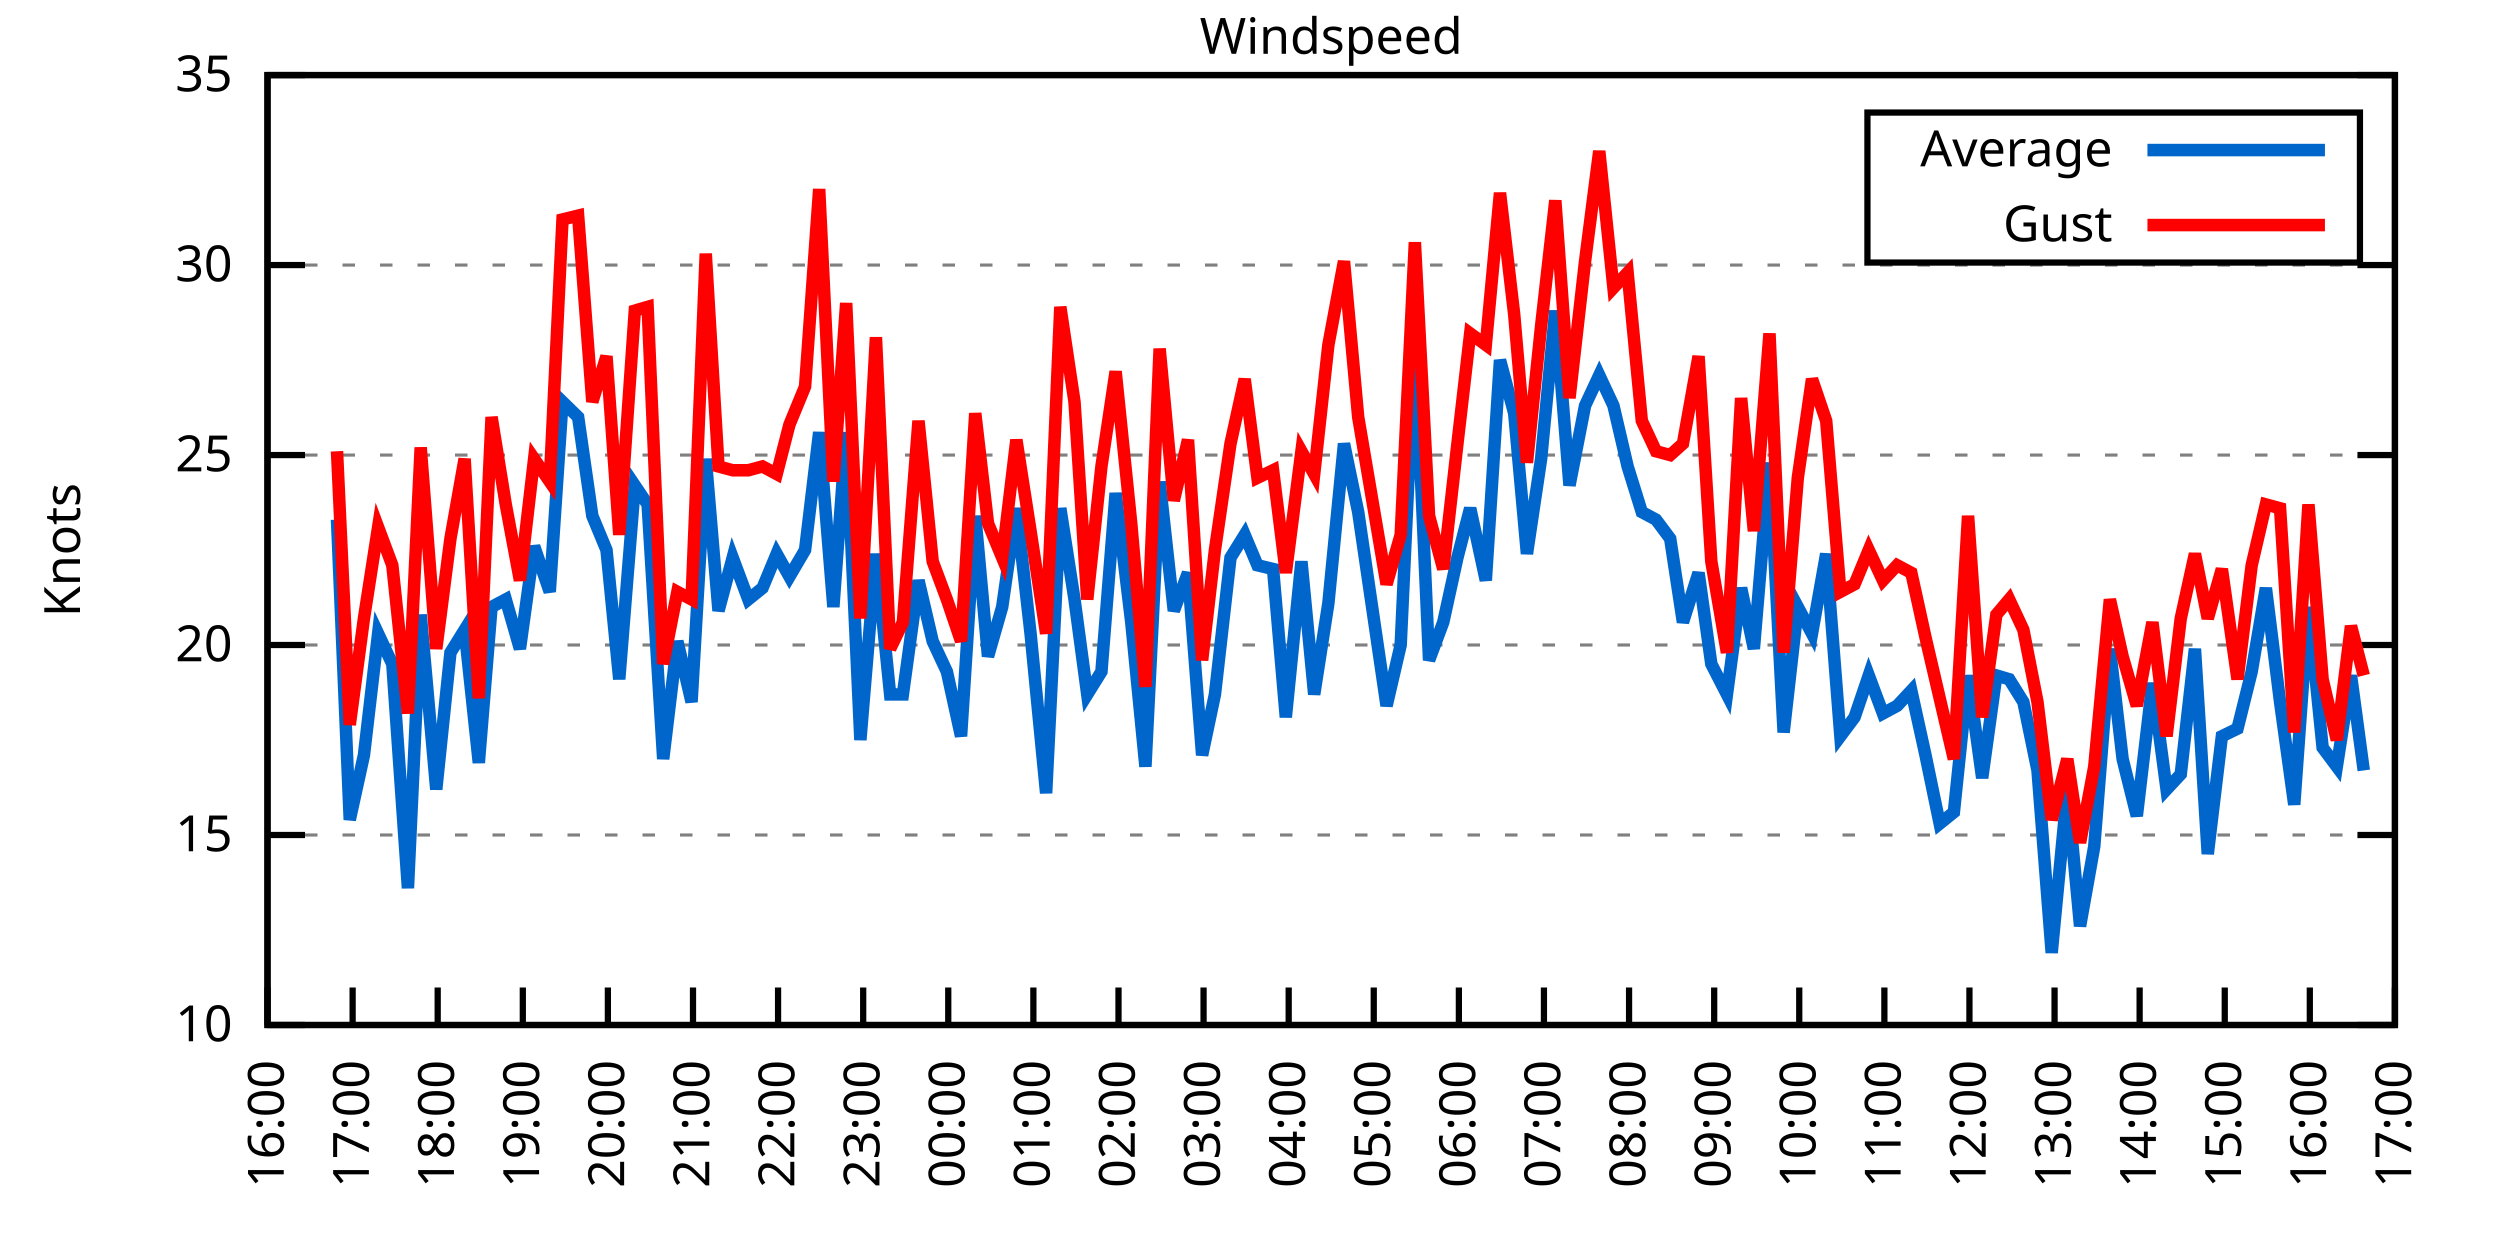
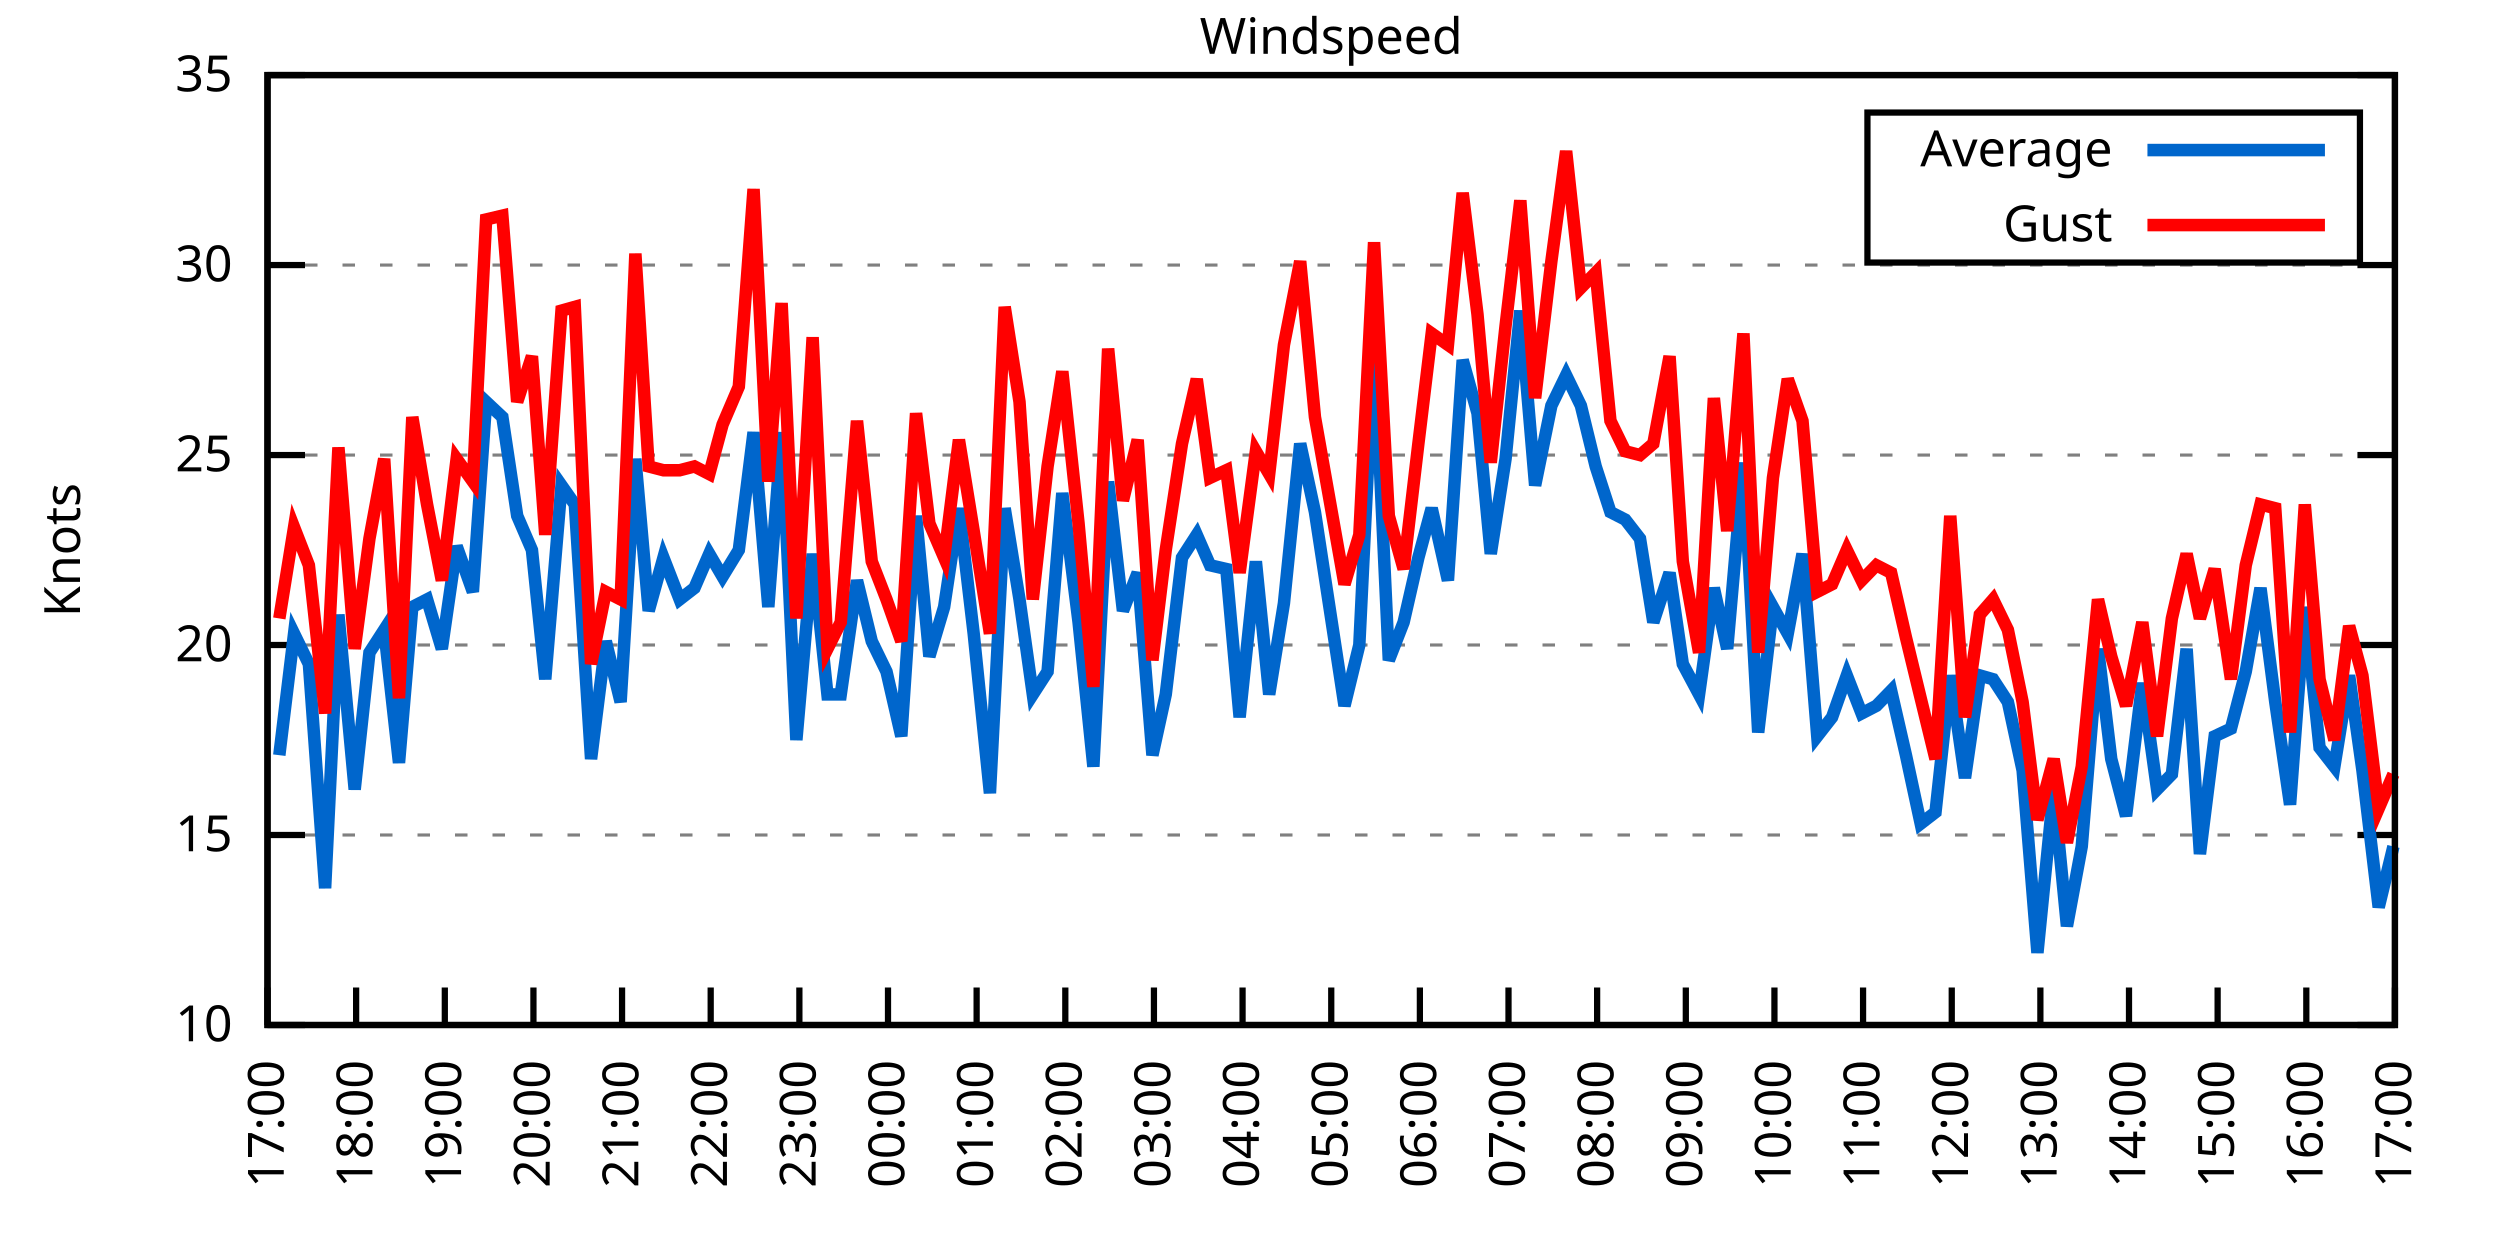
<svg xmlns="http://www.w3.org/2000/svg" xmlns:xlink="http://www.w3.org/1999/xlink" width="400" height="200" viewBox="0 0 400 200">
  <g id="gnuplot_canvas">
    <rect x="0" y="0" width="400" height="200" fill="none" />
    <defs>
      <circle id="gpDot" r="0.5" stroke-width="0.5" stroke="currentColor" />
      <path id="gpPt0" stroke-width="0.333" stroke="currentColor" d="M-1,0 h2 M0,-1 v2" />
      <path id="gpPt1" stroke-width="0.333" stroke="currentColor" d="M-1,-1 L1,1 M1,-1 L-1,1" />
      <path id="gpPt2" stroke-width="0.333" stroke="currentColor" d="M-1,0 L1,0 M0,-1 L0,1 M-1,-1 L1,1 M-1,1 L1,-1" />
      <rect id="gpPt3" stroke-width="0.333" stroke="currentColor" x="-1" y="-1" width="2" height="2" />
      <rect id="gpPt4" stroke-width="0.333" stroke="currentColor" fill="currentColor" x="-1" y="-1" width="2" height="2" />
      <circle id="gpPt5" stroke-width="0.333" stroke="currentColor" cx="0" cy="0" r="1" />
      <use xlink:href="#gpPt5" id="gpPt6" fill="currentColor" stroke="none" />
      <path id="gpPt7" stroke-width="0.333" stroke="currentColor" d="M0,-1.33 L-1.33,0.67 L1.33,0.67 z" />
      <use xlink:href="#gpPt7" id="gpPt8" fill="currentColor" stroke="none" />
      <use xlink:href="#gpPt7" id="gpPt9" stroke="currentColor" transform="rotate(180)" />
      <use xlink:href="#gpPt9" id="gpPt10" fill="currentColor" stroke="none" />
      <use xlink:href="#gpPt3" id="gpPt11" stroke="currentColor" transform="rotate(45)" />
      <use xlink:href="#gpPt11" id="gpPt12" fill="currentColor" stroke="none" />
      <path id="gpPt13" stroke-width="0.333" stroke="currentColor" d="M0,1.330 L1.265,0.411 L0.782,-1.067 L-0.782,-1.076 L-1.265,0.411 z" />
      <use xlink:href="#gpPt13" id="gpPt14" fill="currentColor" stroke="none" />
      <filter id="textbox" filterUnits="objectBoundingBox" x="0" y="0" height="1" width="1">
        <feFlood flood-color="white" flood-opacity="1" result="bgnd" />
        <feComposite in="SourceGraphic" in2="bgnd" operator="atop" />
      </filter>
      <filter id="greybox" filterUnits="objectBoundingBox" x="0" y="0" height="1" width="1">
        <feFlood flood-color="lightgrey" flood-opacity="1" result="grey" />
        <feComposite in="SourceGraphic" in2="grey" operator="atop" />
      </filter>
    </defs>
    <g fill="none" color="white" stroke="currentColor" stroke-width="1.00" stroke-linecap="butt" stroke-linejoin="miter">
</g>
    <g fill="none" color="black" stroke="currentColor" stroke-width="1.00" stroke-linecap="butt" stroke-linejoin="miter">
      <g stroke="none" shape-rendering="crispEdges">
        <polygon fill="rgb(255, 255, 255)" points="42.80,164.00 383.18,164.00 383.18,12.02 42.80,12.02 " />
      </g>
    </g>
    <g fill="none" color="black" stroke="currentColor" stroke-width="1.00" stroke-linecap="butt" stroke-linejoin="miter">
</g>
    <g fill="none" color="black" stroke="black" stroke-width="0.50" stroke-linecap="butt" stroke-linejoin="miter">
</g>
    <g fill="none" color="gray" stroke="currentColor" stroke-width="0.50" stroke-linecap="butt" stroke-linejoin="miter">
      <path stroke="gray" stroke-dasharray="2,4" class="gridline" d="M42.80,164.00 L383.19,164.00  " />
    </g>
    <g fill="none" color="gray" stroke="gray" stroke-width="1.00" stroke-linecap="butt" stroke-linejoin="miter">
</g>
    <g fill="none" color="black" stroke="currentColor" stroke-width="1.00" stroke-linecap="butt" stroke-linejoin="miter">
      <path stroke="black" d="M42.80,164.00 L48.80,164.00 M383.19,164.00 L377.19,164.00  " />
      <g transform="translate(37.20,166.60)" stroke="none" fill="black" font-family="Sans" font-size="8.00" text-anchor="end">
        <text>
          <tspan font-family="Sans"> 10</tspan>
        </text>
      </g>
    </g>
    <g fill="none" color="black" stroke="currentColor" stroke-width="1.00" stroke-linecap="butt" stroke-linejoin="miter">
</g>
    <g fill="none" color="black" stroke="black" stroke-width="0.50" stroke-linecap="butt" stroke-linejoin="miter">
</g>
    <g fill="none" color="gray" stroke="currentColor" stroke-width="0.50" stroke-linecap="butt" stroke-linejoin="miter">
      <path stroke="gray" stroke-dasharray="2,4" class="gridline" d="M42.80,133.60 L383.19,133.60  " />
    </g>
    <g fill="none" color="gray" stroke="gray" stroke-width="1.00" stroke-linecap="butt" stroke-linejoin="miter">
</g>
    <g fill="none" color="black" stroke="currentColor" stroke-width="1.00" stroke-linecap="butt" stroke-linejoin="miter">
      <path stroke="black" d="M42.80,133.60 L48.80,133.60 M383.19,133.60 L377.19,133.60  " />
      <g transform="translate(37.20,136.20)" stroke="none" fill="black" font-family="Sans" font-size="8.00" text-anchor="end">
        <text>
          <tspan font-family="Sans"> 15</tspan>
        </text>
      </g>
    </g>
    <g fill="none" color="black" stroke="currentColor" stroke-width="1.00" stroke-linecap="butt" stroke-linejoin="miter">
</g>
    <g fill="none" color="black" stroke="black" stroke-width="0.50" stroke-linecap="butt" stroke-linejoin="miter">
</g>
    <g fill="none" color="gray" stroke="currentColor" stroke-width="0.50" stroke-linecap="butt" stroke-linejoin="miter">
      <path stroke="gray" stroke-dasharray="2,4" class="gridline" d="M42.80,103.20 L383.19,103.20  " />
    </g>
    <g fill="none" color="gray" stroke="gray" stroke-width="1.00" stroke-linecap="butt" stroke-linejoin="miter">
</g>
    <g fill="none" color="black" stroke="currentColor" stroke-width="1.00" stroke-linecap="butt" stroke-linejoin="miter">
      <path stroke="black" d="M42.80,103.20 L48.80,103.20 M383.19,103.20 L377.19,103.20  " />
      <g transform="translate(37.20,105.80)" stroke="none" fill="black" font-family="Sans" font-size="8.00" text-anchor="end">
        <text>
          <tspan font-family="Sans"> 20</tspan>
        </text>
      </g>
    </g>
    <g fill="none" color="black" stroke="currentColor" stroke-width="1.00" stroke-linecap="butt" stroke-linejoin="miter">
</g>
    <g fill="none" color="black" stroke="black" stroke-width="0.50" stroke-linecap="butt" stroke-linejoin="miter">
</g>
    <g fill="none" color="gray" stroke="currentColor" stroke-width="0.50" stroke-linecap="butt" stroke-linejoin="miter">
      <path stroke="gray" stroke-dasharray="2,4" class="gridline" d="M42.80,72.81 L383.19,72.81  " />
    </g>
    <g fill="none" color="gray" stroke="gray" stroke-width="1.00" stroke-linecap="butt" stroke-linejoin="miter">
</g>
    <g fill="none" color="black" stroke="currentColor" stroke-width="1.00" stroke-linecap="butt" stroke-linejoin="miter">
      <path stroke="black" d="M42.80,72.81 L48.80,72.81 M383.19,72.81 L377.19,72.81  " />
      <g transform="translate(37.20,75.41)" stroke="none" fill="black" font-family="Sans" font-size="8.00" text-anchor="end">
        <text>
          <tspan font-family="Sans"> 25</tspan>
        </text>
      </g>
    </g>
    <g fill="none" color="black" stroke="currentColor" stroke-width="1.00" stroke-linecap="butt" stroke-linejoin="miter">
</g>
    <g fill="none" color="black" stroke="black" stroke-width="0.50" stroke-linecap="butt" stroke-linejoin="miter">
</g>
    <g fill="none" color="gray" stroke="currentColor" stroke-width="0.50" stroke-linecap="butt" stroke-linejoin="miter">
      <path stroke="gray" stroke-dasharray="2,4" class="gridline" d="M42.80,42.41 L383.19,42.41  " />
    </g>
    <g fill="none" color="gray" stroke="gray" stroke-width="1.00" stroke-linecap="butt" stroke-linejoin="miter">
</g>
    <g fill="none" color="black" stroke="currentColor" stroke-width="1.00" stroke-linecap="butt" stroke-linejoin="miter">
      <path stroke="black" d="M42.80,42.41 L48.80,42.41 M383.19,42.41 L377.19,42.41  " />
      <g transform="translate(37.20,45.01)" stroke="none" fill="black" font-family="Sans" font-size="8.00" text-anchor="end">
        <text>
          <tspan font-family="Sans"> 30</tspan>
        </text>
      </g>
    </g>
    <g fill="none" color="black" stroke="currentColor" stroke-width="1.00" stroke-linecap="butt" stroke-linejoin="miter">
</g>
    <g fill="none" color="black" stroke="black" stroke-width="0.50" stroke-linecap="butt" stroke-linejoin="miter">
</g>
    <g fill="none" color="gray" stroke="currentColor" stroke-width="0.50" stroke-linecap="butt" stroke-linejoin="miter">
      <path stroke="gray" stroke-dasharray="2,4" class="gridline" d="M42.80,12.01 L383.19,12.01  " />
    </g>
    <g fill="none" color="gray" stroke="gray" stroke-width="1.00" stroke-linecap="butt" stroke-linejoin="miter">
</g>
    <g fill="none" color="black" stroke="currentColor" stroke-width="1.00" stroke-linecap="butt" stroke-linejoin="miter">
      <path stroke="black" d="M42.80,12.01 L48.80,12.01 M383.19,12.01 L377.19,12.01  " />
      <g transform="translate(37.20,14.61)" stroke="none" fill="black" font-family="Sans" font-size="8.00" text-anchor="end">
        <text>
          <tspan font-family="Sans"> 35</tspan>
        </text>
      </g>
    </g>
    <g fill="none" color="black" stroke="currentColor" stroke-width="1.00" stroke-linecap="butt" stroke-linejoin="miter">
      <path stroke="black" d="M42.80,164.00 L42.80,158.00  " />
      <g transform="translate(45.40,169.60) rotate(270.00)" stroke="none" fill="black" font-family="Sans" font-size="8.00" text-anchor="end">
        <text>
-           <tspan font-family="Sans">16:00</tspan>
-         </text>
-       </g>
-     </g>
-     <g fill="none" color="black" stroke="currentColor" stroke-width="1.00" stroke-linecap="butt" stroke-linejoin="miter">
-       <path stroke="black" d="M56.42,164.00 L56.42,158.00  " />
-       <g transform="translate(59.02,169.60) rotate(270.00)" stroke="none" fill="black" font-family="Sans" font-size="8.00" text-anchor="end">
-         <text>
          <tspan font-family="Sans">17:00</tspan>
        </text>
      </g>
    </g>
    <g fill="none" color="black" stroke="currentColor" stroke-width="1.00" stroke-linecap="butt" stroke-linejoin="miter">
-       <path stroke="black" d="M70.03,164.00 L70.03,158.00  " />
-       <g transform="translate(72.63,169.60) rotate(270.00)" stroke="none" fill="black" font-family="Sans" font-size="8.00" text-anchor="end">
+       <path stroke="black" d="M56.98,164.00 L56.98,158.00  " />
+       <g transform="translate(59.58,169.60) rotate(270.00)" stroke="none" fill="black" font-family="Sans" font-size="8.00" text-anchor="end">
        <text>
          <tspan font-family="Sans">18:00</tspan>
        </text>
      </g>
    </g>
    <g fill="none" color="black" stroke="currentColor" stroke-width="1.00" stroke-linecap="butt" stroke-linejoin="miter">
-       <path stroke="black" d="M83.65,164.00 L83.65,158.00  " />
-       <g transform="translate(86.25,169.60) rotate(270.00)" stroke="none" fill="black" font-family="Sans" font-size="8.00" text-anchor="end">
+       <path stroke="black" d="M71.17,164.00 L71.17,158.00  " />
+       <g transform="translate(73.77,169.60) rotate(270.00)" stroke="none" fill="black" font-family="Sans" font-size="8.00" text-anchor="end">
        <text>
          <tspan font-family="Sans">19:00</tspan>
        </text>
      </g>
    </g>
    <g fill="none" color="black" stroke="currentColor" stroke-width="1.00" stroke-linecap="butt" stroke-linejoin="miter">
-       <path stroke="black" d="M97.26,164.00 L97.26,158.00  " />
-       <g transform="translate(99.86,169.60) rotate(270.00)" stroke="none" fill="black" font-family="Sans" font-size="8.00" text-anchor="end">
+       <path stroke="black" d="M85.35,164.00 L85.35,158.00  " />
+       <g transform="translate(87.95,169.60) rotate(270.00)" stroke="none" fill="black" font-family="Sans" font-size="8.00" text-anchor="end">
        <text>
          <tspan font-family="Sans">20:00</tspan>
        </text>
      </g>
    </g>
    <g fill="none" color="black" stroke="currentColor" stroke-width="1.00" stroke-linecap="butt" stroke-linejoin="miter">
-       <path stroke="black" d="M110.88,164.00 L110.88,158.00  " />
-       <g transform="translate(113.48,169.60) rotate(270.00)" stroke="none" fill="black" font-family="Sans" font-size="8.00" text-anchor="end">
+       <path stroke="black" d="M99.53,164.00 L99.53,158.00  " />
+       <g transform="translate(102.13,169.60) rotate(270.00)" stroke="none" fill="black" font-family="Sans" font-size="8.00" text-anchor="end">
        <text>
          <tspan font-family="Sans">21:00</tspan>
        </text>
      </g>
    </g>
    <g fill="none" color="black" stroke="currentColor" stroke-width="1.00" stroke-linecap="butt" stroke-linejoin="miter">
-       <path stroke="black" d="M124.49,164.00 L124.49,158.00  " />
-       <g transform="translate(127.09,169.60) rotate(270.00)" stroke="none" fill="black" font-family="Sans" font-size="8.00" text-anchor="end">
+       <path stroke="black" d="M113.71,164.00 L113.71,158.00  " />
+       <g transform="translate(116.31,169.60) rotate(270.00)" stroke="none" fill="black" font-family="Sans" font-size="8.00" text-anchor="end">
        <text>
          <tspan font-family="Sans">22:00</tspan>
        </text>
      </g>
    </g>
    <g fill="none" color="black" stroke="currentColor" stroke-width="1.00" stroke-linecap="butt" stroke-linejoin="miter">
-       <path stroke="black" d="M138.11,164.00 L138.11,158.00  " />
-       <g transform="translate(140.71,169.60) rotate(270.00)" stroke="none" fill="black" font-family="Sans" font-size="8.00" text-anchor="end">
+       <path stroke="black" d="M127.90,164.00 L127.90,158.00  " />
+       <g transform="translate(130.50,169.60) rotate(270.00)" stroke="none" fill="black" font-family="Sans" font-size="8.00" text-anchor="end">
        <text>
          <tspan font-family="Sans">23:00</tspan>
        </text>
      </g>
    </g>
    <g fill="none" color="black" stroke="currentColor" stroke-width="1.00" stroke-linecap="butt" stroke-linejoin="miter">
-       <path stroke="black" d="M151.72,164.00 L151.72,158.00  " />
-       <g transform="translate(154.32,169.60) rotate(270.00)" stroke="none" fill="black" font-family="Sans" font-size="8.00" text-anchor="end">
+       <path stroke="black" d="M142.08,164.00 L142.08,158.00  " />
+       <g transform="translate(144.68,169.60) rotate(270.00)" stroke="none" fill="black" font-family="Sans" font-size="8.00" text-anchor="end">
        <text>
          <tspan font-family="Sans">00:00</tspan>
        </text>
      </g>
    </g>
    <g fill="none" color="black" stroke="currentColor" stroke-width="1.00" stroke-linecap="butt" stroke-linejoin="miter">
-       <path stroke="black" d="M165.34,164.00 L165.34,158.00  " />
-       <g transform="translate(167.94,169.60) rotate(270.00)" stroke="none" fill="black" font-family="Sans" font-size="8.00" text-anchor="end">
+       <path stroke="black" d="M156.26,164.00 L156.26,158.00  " />
+       <g transform="translate(158.86,169.60) rotate(270.00)" stroke="none" fill="black" font-family="Sans" font-size="8.00" text-anchor="end">
        <text>
          <tspan font-family="Sans">01:00</tspan>
        </text>
      </g>
    </g>
    <g fill="none" color="black" stroke="currentColor" stroke-width="1.00" stroke-linecap="butt" stroke-linejoin="miter">
-       <path stroke="black" d="M178.96,164.00 L178.96,158.00  " />
-       <g transform="translate(181.56,169.60) rotate(270.00)" stroke="none" fill="black" font-family="Sans" font-size="8.00" text-anchor="end">
+       <path stroke="black" d="M170.45,164.00 L170.45,158.00  " />
+       <g transform="translate(173.05,169.60) rotate(270.00)" stroke="none" fill="black" font-family="Sans" font-size="8.00" text-anchor="end">
        <text>
          <tspan font-family="Sans">02:00</tspan>
        </text>
      </g>
    </g>
    <g fill="none" color="black" stroke="currentColor" stroke-width="1.00" stroke-linecap="butt" stroke-linejoin="miter">
-       <path stroke="black" d="M192.57,164.00 L192.57,158.00  " />
-       <g transform="translate(195.17,169.60) rotate(270.00)" stroke="none" fill="black" font-family="Sans" font-size="8.00" text-anchor="end">
+       <path stroke="black" d="M184.63,164.00 L184.63,158.00  " />
+       <g transform="translate(187.23,169.60) rotate(270.00)" stroke="none" fill="black" font-family="Sans" font-size="8.00" text-anchor="end">
        <text>
          <tspan font-family="Sans">03:00</tspan>
        </text>
      </g>
    </g>
    <g fill="none" color="black" stroke="currentColor" stroke-width="1.00" stroke-linecap="butt" stroke-linejoin="miter">
-       <path stroke="black" d="M206.19,164.00 L206.19,158.00  " />
-       <g transform="translate(208.79,169.60) rotate(270.00)" stroke="none" fill="black" font-family="Sans" font-size="8.00" text-anchor="end">
+       <path stroke="black" d="M198.81,164.00 L198.81,158.00  " />
+       <g transform="translate(201.41,169.60) rotate(270.00)" stroke="none" fill="black" font-family="Sans" font-size="8.00" text-anchor="end">
        <text>
          <tspan font-family="Sans">04:00</tspan>
        </text>
      </g>
    </g>
    <g fill="none" color="black" stroke="currentColor" stroke-width="1.00" stroke-linecap="butt" stroke-linejoin="miter">
-       <path stroke="black" d="M219.80,164.00 L219.80,158.00  " />
-       <g transform="translate(222.40,169.60) rotate(270.00)" stroke="none" fill="black" font-family="Sans" font-size="8.00" text-anchor="end">
+       <path stroke="black" d="M213.00,164.00 L213.00,158.00  " />
+       <g transform="translate(215.60,169.60) rotate(270.00)" stroke="none" fill="black" font-family="Sans" font-size="8.00" text-anchor="end">
        <text>
          <tspan font-family="Sans">05:00</tspan>
        </text>
      </g>
    </g>
    <g fill="none" color="black" stroke="currentColor" stroke-width="1.00" stroke-linecap="butt" stroke-linejoin="miter">
-       <path stroke="black" d="M233.42,164.00 L233.42,158.00  " />
-       <g transform="translate(236.02,169.60) rotate(270.00)" stroke="none" fill="black" font-family="Sans" font-size="8.00" text-anchor="end">
+       <path stroke="black" d="M227.18,164.00 L227.18,158.00  " />
+       <g transform="translate(229.78,169.60) rotate(270.00)" stroke="none" fill="black" font-family="Sans" font-size="8.00" text-anchor="end">
        <text>
          <tspan font-family="Sans">06:00</tspan>
        </text>
      </g>
    </g>
    <g fill="none" color="black" stroke="currentColor" stroke-width="1.00" stroke-linecap="butt" stroke-linejoin="miter">
-       <path stroke="black" d="M247.03,164.00 L247.03,158.00  " />
-       <g transform="translate(249.63,169.60) rotate(270.00)" stroke="none" fill="black" font-family="Sans" font-size="8.00" text-anchor="end">
+       <path stroke="black" d="M241.36,164.00 L241.36,158.00  " />
+       <g transform="translate(243.96,169.60) rotate(270.00)" stroke="none" fill="black" font-family="Sans" font-size="8.00" text-anchor="end">
        <text>
          <tspan font-family="Sans">07:00</tspan>
        </text>
      </g>
    </g>
    <g fill="none" color="black" stroke="currentColor" stroke-width="1.00" stroke-linecap="butt" stroke-linejoin="miter">
-       <path stroke="black" d="M260.65,164.00 L260.65,158.00  " />
-       <g transform="translate(263.25,169.60) rotate(270.00)" stroke="none" fill="black" font-family="Sans" font-size="8.00" text-anchor="end">
+       <path stroke="black" d="M255.54,164.00 L255.54,158.00  " />
+       <g transform="translate(258.14,169.60) rotate(270.00)" stroke="none" fill="black" font-family="Sans" font-size="8.00" text-anchor="end">
        <text>
          <tspan font-family="Sans">08:00</tspan>
        </text>
      </g>
    </g>
    <g fill="none" color="black" stroke="currentColor" stroke-width="1.00" stroke-linecap="butt" stroke-linejoin="miter">
-       <path stroke="black" d="M274.27,164.00 L274.27,158.00  " />
-       <g transform="translate(276.87,169.60) rotate(270.00)" stroke="none" fill="black" font-family="Sans" font-size="8.00" text-anchor="end">
+       <path stroke="black" d="M269.73,164.00 L269.73,158.00  " />
+       <g transform="translate(272.33,169.60) rotate(270.00)" stroke="none" fill="black" font-family="Sans" font-size="8.00" text-anchor="end">
        <text>
          <tspan font-family="Sans">09:00</tspan>
        </text>
      </g>
    </g>
    <g fill="none" color="black" stroke="currentColor" stroke-width="1.00" stroke-linecap="butt" stroke-linejoin="miter">
-       <path stroke="black" d="M287.88,164.00 L287.88,158.00  " />
-       <g transform="translate(290.48,169.60) rotate(270.00)" stroke="none" fill="black" font-family="Sans" font-size="8.00" text-anchor="end">
+       <path stroke="black" d="M283.91,164.00 L283.91,158.00  " />
+       <g transform="translate(286.51,169.60) rotate(270.00)" stroke="none" fill="black" font-family="Sans" font-size="8.00" text-anchor="end">
        <text>
          <tspan font-family="Sans">10:00</tspan>
        </text>
      </g>
    </g>
    <g fill="none" color="black" stroke="currentColor" stroke-width="1.00" stroke-linecap="butt" stroke-linejoin="miter">
-       <path stroke="black" d="M301.50,164.00 L301.50,158.00  " />
-       <g transform="translate(304.10,169.60) rotate(270.00)" stroke="none" fill="black" font-family="Sans" font-size="8.00" text-anchor="end">
+       <path stroke="black" d="M298.09,164.00 L298.09,158.00  " />
+       <g transform="translate(300.69,169.60) rotate(270.00)" stroke="none" fill="black" font-family="Sans" font-size="8.00" text-anchor="end">
        <text>
          <tspan font-family="Sans">11:00</tspan>
        </text>
      </g>
    </g>
    <g fill="none" color="black" stroke="currentColor" stroke-width="1.00" stroke-linecap="butt" stroke-linejoin="miter">
-       <path stroke="black" d="M315.11,164.00 L315.11,158.00  " />
-       <g transform="translate(317.71,169.60) rotate(270.00)" stroke="none" fill="black" font-family="Sans" font-size="8.00" text-anchor="end">
+       <path stroke="black" d="M312.28,164.00 L312.28,158.00  " />
+       <g transform="translate(314.88,169.60) rotate(270.00)" stroke="none" fill="black" font-family="Sans" font-size="8.00" text-anchor="end">
        <text>
          <tspan font-family="Sans">12:00</tspan>
        </text>
      </g>
    </g>
    <g fill="none" color="black" stroke="currentColor" stroke-width="1.00" stroke-linecap="butt" stroke-linejoin="miter">
-       <path stroke="black" d="M328.73,164.00 L328.73,158.00  " />
-       <g transform="translate(331.33,169.60) rotate(270.00)" stroke="none" fill="black" font-family="Sans" font-size="8.00" text-anchor="end">
+       <path stroke="black" d="M326.46,164.00 L326.46,158.00  " />
+       <g transform="translate(329.06,169.60) rotate(270.00)" stroke="none" fill="black" font-family="Sans" font-size="8.00" text-anchor="end">
        <text>
          <tspan font-family="Sans">13:00</tspan>
        </text>
      </g>
    </g>
    <g fill="none" color="black" stroke="currentColor" stroke-width="1.00" stroke-linecap="butt" stroke-linejoin="miter">
-       <path stroke="black" d="M342.34,164.00 L342.34,158.00  " />
-       <g transform="translate(344.94,169.60) rotate(270.00)" stroke="none" fill="black" font-family="Sans" font-size="8.00" text-anchor="end">
+       <path stroke="black" d="M340.64,164.00 L340.64,158.00  " />
+       <g transform="translate(343.24,169.60) rotate(270.00)" stroke="none" fill="black" font-family="Sans" font-size="8.00" text-anchor="end">
        <text>
          <tspan font-family="Sans">14:00</tspan>
        </text>
      </g>
    </g>
    <g fill="none" color="black" stroke="currentColor" stroke-width="1.00" stroke-linecap="butt" stroke-linejoin="miter">
-       <path stroke="black" d="M355.96,164.00 L355.96,158.00  " />
-       <g transform="translate(358.56,169.60) rotate(270.00)" stroke="none" fill="black" font-family="Sans" font-size="8.00" text-anchor="end">
+       <path stroke="black" d="M354.82,164.00 L354.82,158.00  " />
+       <g transform="translate(357.42,169.60) rotate(270.00)" stroke="none" fill="black" font-family="Sans" font-size="8.00" text-anchor="end">
        <text>
          <tspan font-family="Sans">15:00</tspan>
        </text>
      </g>
    </g>
    <g fill="none" color="black" stroke="currentColor" stroke-width="1.00" stroke-linecap="butt" stroke-linejoin="miter">
-       <path stroke="black" d="M369.57,164.00 L369.57,158.00  " />
-       <g transform="translate(372.17,169.60) rotate(270.00)" stroke="none" fill="black" font-family="Sans" font-size="8.00" text-anchor="end">
+       <path stroke="black" d="M369.01,164.00 L369.01,158.00  " />
+       <g transform="translate(371.61,169.60) rotate(270.00)" stroke="none" fill="black" font-family="Sans" font-size="8.00" text-anchor="end">
        <text>
          <tspan font-family="Sans">16:00</tspan>
        </text>
      </g>
    </g>
    <g fill="none" color="black" stroke="currentColor" stroke-width="1.00" stroke-linecap="butt" stroke-linejoin="miter">
      <path stroke="black" d="M383.19,164.00 L383.19,158.00  " />
      <g transform="translate(385.79,169.60) rotate(270.00)" stroke="none" fill="black" font-family="Sans" font-size="8.00" text-anchor="end">
        <text>
          <tspan font-family="Sans">17:00</tspan>
        </text>
      </g>
    </g>
    <g fill="none" color="black" stroke="currentColor" stroke-width="1.00" stroke-linecap="butt" stroke-linejoin="miter">
</g>
    <g fill="none" color="black" stroke="currentColor" stroke-width="1.00" stroke-linecap="butt" stroke-linejoin="miter">
      <path stroke="black" d="M42.80,12.01 L42.80,164.00 L383.19,164.00 L383.19,12.01 L42.80,12.01 Z  " />
    </g>
    <g fill="none" color="black" stroke="currentColor" stroke-width="1.00" stroke-linecap="butt" stroke-linejoin="miter">
</g>
    <g fill="none" color="black" stroke="currentColor" stroke-width="1.00" stroke-linecap="butt" stroke-linejoin="miter">
      <path stroke="black" d="M298.79,42.01 L298.79,18.01 L377.59,18.01 L377.59,42.01 L298.79,42.01 Z  " />
    </g>
    <g id="Windspeed_plot_1">
      <g fill="none" color="white" stroke="black" stroke-width="2.00" stroke-linecap="butt" stroke-linejoin="miter">
</g>
      <g fill="none" color="black" stroke="currentColor" stroke-width="2.00" stroke-linecap="butt" stroke-linejoin="miter">
        <g transform="translate(337.99,26.61)" stroke="none" fill="black" font-family="Sans" font-size="8.00" text-anchor="end">
          <text>
            <tspan font-family="Sans">Average</tspan>
          </text>
        </g>
      </g>
      <g fill="none" color="black" stroke="currentColor" stroke-width="2.00" stroke-linecap="butt" stroke-linejoin="miter">
-         <path stroke="rgb(  0, 102, 204)" d="M343.59,24.01 L371.99,24.01 M53.92,83.14 L55.96,131.17 L58.23,120.83 L60.50,101.38 L62.77,106.24 L65.27,142.11   L67.31,98.34 L69.80,126.31 L72.07,104.42 L74.34,100.77 L76.61,122.05 L78.65,97.12 L80.92,95.91 L83.19,103.81   L85.46,87.40 L87.96,94.69 L90.00,64.29 L92.50,66.73 L94.77,82.53 L97.04,88.00 L99.08,108.68 L101.57,77.67   L103.62,80.71 L106.11,121.44 L108.38,102.60 L110.65,112.32 L112.92,73.41 L114.96,97.73 L117.23,89.22 L119.73,95.91   L122.00,94.08 L124.27,88.61 L126.31,92.26 L128.81,88.00 L131.07,69.16 L133.34,97.12 L135.39,69.16 L137.66,118.40   L140.15,88.61 L142.42,111.11 L144.46,111.11 L146.96,92.87 L149.23,102.60 L151.50,107.46 L153.77,117.80 L156.04,82.53   L158.08,105.03 L160.35,97.12 L162.62,81.32 L164.89,101.38 L167.38,126.91 L169.65,81.32 L171.92,95.91 L173.96,111.11   L176.23,107.46 L178.50,78.89 L181.00,99.56 L183.27,122.66 L185.54,77.06 L187.81,97.73 L190.08,91.65 L192.34,120.83   L194.39,111.11 L196.88,89.22 L199.15,85.57 L201.19,90.44 L203.69,91.04 L205.73,114.76 L208.23,89.83 L210.27,111.11   L212.54,96.52 L215.04,70.98 L217.31,81.93 L221.85,112.93 L224.11,103.20 L226.38,54.57 L228.65,105.64 L230.92,99.56   L233.19,89.22 L235.23,81.32 L237.73,92.87 L240.00,57.61 L242.27,66.12 L244.31,88.61 L246.58,73.41 L248.85,49.70   L251.12,77.67 L253.61,64.90 L255.88,60.04 L258.15,64.90 L260.42,74.63 L262.69,81.93 L264.96,83.14 L267.23,86.18   L269.27,99.56 L271.77,91.65 L273.81,106.24 L276.31,111.11 L278.58,94.08 L280.62,103.81 L283.12,74.02 L285.38,117.19   L287.65,97.12 L289.92,101.38 L292.19,88.61 L294.46,117.80 L296.73,114.76 L299.00,108.07 L301.27,114.15 L303.54,112.93   L305.81,110.50 L308.08,120.83 L310.35,131.78 L312.62,129.95 L314.89,108.07 L317.15,124.48 L319.42,108.07 L321.47,108.68   L323.74,112.32 L326.00,123.27 L328.27,152.45 L330.77,126.31 L332.81,148.19 L335.08,135.43 L337.58,103.81 L339.62,121.44   L341.89,130.56 L344.39,109.28 L346.65,126.31 L348.92,123.87 L351.19,103.81 L353.24,136.64 L355.50,117.80 L358.00,116.58   L360.27,107.46 L362.54,94.08 L364.81,112.32 L367.08,128.74 L369.35,97.12 L371.62,119.62 L373.89,122.66 L376.16,108.07   L378.20,123.27  " />
+         <path stroke="rgb(  0, 102, 204)" d="M343.59,24.01 L371.99,24.01 M44.69,120.83 L47.05,101.38 L49.42,106.24 L52.02,142.11 L54.15,98.34 L56.75,126.31   L59.11,104.42 L61.47,100.77 L63.84,122.05 L65.97,97.12 L68.33,95.91 L70.69,103.81 L73.06,87.40 L75.66,94.69   L77.78,64.29 L80.38,66.73 L82.75,82.53 L85.11,88.00 L87.24,108.68 L89.84,77.67 L91.97,80.71 L94.57,121.44   L96.93,102.60 L99.30,112.32 L101.66,73.41 L103.79,97.73 L106.15,89.22 L108.75,95.91 L111.11,94.08 L113.48,88.61   L115.61,92.26 L118.21,88.00 L120.57,69.16 L122.93,97.12 L125.06,69.16 L127.42,118.40 L130.02,88.61 L132.39,111.11   L134.52,111.11 L137.12,92.87 L139.48,102.60 L141.84,107.46 L144.21,117.80 L146.57,82.53 L148.70,105.03 L151.06,97.12   L153.43,81.32 L155.79,101.38 L158.39,126.91 L160.75,81.32 L163.12,95.91 L165.25,111.11 L167.61,107.46 L169.97,78.89   L172.57,99.56 L174.94,122.66 L177.30,77.06 L179.67,97.73 L182.03,91.65 L184.39,120.83 L186.52,111.11 L189.12,89.22   L191.48,85.57 L193.61,90.44 L196.21,91.04 L198.34,114.76 L200.94,89.83 L203.07,111.11 L205.43,96.52 L208.03,70.98   L210.39,81.93 L215.12,112.93 L217.49,103.20 L219.85,54.57 L222.21,105.64 L224.58,99.56 L226.94,89.22 L229.07,81.32   L231.67,92.87 L234.03,57.61 L236.40,66.12 L238.52,88.61 L240.89,73.41 L243.25,49.70 L245.62,77.67 L248.22,64.90   L250.58,60.04 L252.94,64.90 L255.31,74.63 L257.67,81.93 L260.04,83.14 L262.40,86.18 L264.53,99.56 L267.13,91.65   L269.25,106.24 L271.85,111.11 L274.22,94.08 L276.35,103.81 L278.95,74.02 L281.31,117.19 L283.67,97.12 L286.04,101.38   L288.40,88.61 L290.76,117.80 L293.13,114.76 L295.49,108.07 L297.86,114.15 L300.22,112.93 L302.58,110.50 L304.95,120.83   L307.31,131.78 L309.68,129.95 L312.04,108.07 L314.40,124.48 L316.77,108.07 L318.89,108.68 L321.26,112.32 L323.62,123.27   L325.99,152.45 L328.59,126.31 L330.71,148.19 L333.08,135.43 L335.68,103.81 L337.80,121.44 L340.17,130.56 L342.77,109.28   L345.13,126.31 L347.50,123.87 L349.86,103.81 L351.99,136.64 L354.35,117.80 L356.95,116.58 L359.32,107.46 L361.68,94.08   L364.04,112.32 L366.41,128.74 L368.77,97.12 L371.13,119.62 L373.50,122.66 L375.86,108.07 L377.99,123.27 L380.59,145.15   L382.95,135.43  " />
      </g>
    </g>
    <g id="Windspeed_plot_2">
      <g fill="none" color="black" stroke="currentColor" stroke-width="2.00" stroke-linecap="butt" stroke-linejoin="miter">
        <g transform="translate(337.99,38.61)" stroke="none" fill="black" font-family="Sans" font-size="8.00" text-anchor="end">
          <text>
            <tspan font-family="Sans">Gust</tspan>
          </text>
        </g>
      </g>
      <g fill="none" color="black" stroke="currentColor" stroke-width="2.00" stroke-linecap="butt" stroke-linejoin="miter">
-         <path stroke="rgb(255,   0,   0)" d="M343.59,36.01 L371.99,36.01 M53.92,72.20 L55.96,115.97 L58.23,98.95 L60.50,84.36 L62.77,90.44 L65.27,114.15   L67.31,71.59 L69.80,103.81 L72.07,86.18 L74.34,73.41 L76.61,111.72 L78.65,66.73 L80.92,80.71 L83.19,92.87   L85.46,73.41 L87.96,77.06 L90.00,35.11 L92.50,34.50 L94.77,64.29 L97.04,57.00 L99.08,85.57 L101.57,49.70   L103.62,49.10 L106.11,106.24 L108.38,94.69 L110.65,95.91 L112.92,40.58 L114.96,74.63 L117.23,75.24 L119.73,75.24   L122.00,74.63 L124.27,75.85 L126.31,67.94 L128.81,61.86 L131.07,30.25 L133.34,77.06 L135.39,48.49 L137.66,98.95   L140.15,53.96 L142.42,103.81 L144.46,99.56 L146.96,67.33 L149.23,89.83 L151.50,95.91 L153.77,102.60 L156.04,66.12   L158.08,83.75 L160.35,89.22 L162.62,70.37 L164.89,84.97 L167.38,101.38 L169.65,49.10 L171.92,64.29 L173.96,95.91   L176.23,74.63 L178.50,59.43 L181.00,83.75 L183.27,109.89 L185.54,55.78 L187.81,80.10 L190.08,70.37 L192.34,105.64   L194.39,88.00 L196.88,70.98 L199.15,60.65 L201.19,76.45 L203.69,75.24 L205.73,91.65 L208.23,72.20 L210.27,75.85   L212.54,55.18 L215.04,41.80 L217.31,66.73 L221.85,93.48 L224.11,85.57 L226.38,38.76 L228.65,82.53 L230.92,91.04   L233.19,70.98 L235.23,53.35 L237.73,55.18 L240.00,30.86 L242.27,50.31 L244.31,74.02 L246.58,52.14 L248.85,32.07   L251.12,63.69 L253.61,41.80 L255.88,24.17 L258.15,46.06 L260.42,43.62 L262.69,67.33 L264.96,72.20 L267.23,72.81   L269.27,70.98 L271.77,57.00 L273.81,89.83 L276.31,104.42 L278.58,63.69 L280.62,84.97 L283.12,53.35 L285.38,104.42   L287.65,76.45 L289.92,60.65 L292.19,67.33 L294.46,94.69 L296.73,93.48 L299.00,88.00 L301.27,92.87 L303.54,90.44   L305.81,91.65 L308.08,101.99 L310.35,111.72 L312.62,121.44 L314.89,82.53 L317.15,114.76 L319.42,98.34 L321.47,95.91   L323.74,100.77 L326.00,112.32 L328.27,131.17 L330.77,121.44 L332.81,134.82 L335.08,122.66 L337.58,95.91 L339.62,105.03   L341.89,112.93 L344.39,99.56 L346.65,117.80 L348.92,98.95 L351.19,88.61 L353.24,98.95 L355.50,91.04 L358.00,108.68   L360.27,90.44 L362.54,80.71 L364.81,81.32 L367.08,117.19 L369.35,80.71 L371.62,108.68 L373.89,118.40 L376.16,100.16   L378.20,108.07  " />
+         <path stroke="rgb(255,   0,   0)" d="M343.59,36.01 L371.99,36.01 M44.69,98.95 L47.05,84.36 L49.42,90.44 L52.02,114.15 L54.15,71.59 L56.75,103.81   L59.11,86.18 L61.47,73.41 L63.84,111.72 L65.97,66.73 L68.33,80.71 L70.69,92.87 L73.06,73.41 L75.66,77.06   L77.78,35.11 L80.38,34.50 L82.75,64.29 L85.11,57.00 L87.24,85.57 L89.84,49.70 L91.97,49.10 L94.57,106.24   L96.93,94.69 L99.30,95.91 L101.66,40.58 L103.79,74.63 L106.15,75.24 L108.75,75.24 L111.11,74.63 L113.48,75.85   L115.61,67.94 L118.21,61.86 L120.57,30.25 L122.93,77.06 L125.06,48.49 L127.42,98.95 L130.02,53.96 L132.39,103.81   L134.52,99.56 L137.12,67.33 L139.48,89.83 L141.84,95.91 L144.21,102.60 L146.57,66.12 L148.70,83.75 L151.06,89.22   L153.43,70.37 L155.79,84.97 L158.39,101.38 L160.75,49.10 L163.12,64.29 L165.25,95.91 L167.61,74.63 L169.97,59.43   L172.57,83.75 L174.94,109.89 L177.30,55.78 L179.67,80.10 L182.03,70.37 L184.39,105.64 L186.52,88.00 L189.12,70.98   L191.48,60.65 L193.61,76.45 L196.21,75.24 L198.34,91.65 L200.94,72.20 L203.07,75.85 L205.43,55.18 L208.03,41.80   L210.39,66.73 L215.12,93.48 L217.49,85.57 L219.85,38.76 L222.21,82.53 L224.58,91.04 L226.94,70.98 L229.07,53.35   L231.67,55.18 L234.03,30.86 L236.40,50.31 L238.52,74.02 L240.89,52.14 L243.25,32.07 L245.62,63.69 L248.22,41.80   L250.58,24.17 L252.94,46.06 L255.31,43.62 L257.67,67.33 L260.04,72.20 L262.40,72.81 L264.53,70.98 L267.13,57.00   L269.25,89.83 L271.85,104.42 L274.22,63.69 L276.35,84.97 L278.95,53.35 L281.31,104.42 L283.67,76.45 L286.04,60.65   L288.40,67.33 L290.76,94.69 L293.13,93.48 L295.49,88.00 L297.86,92.87 L300.22,90.44 L302.58,91.65 L304.95,101.99   L307.31,111.72 L309.68,121.44 L312.04,82.53 L314.40,114.76 L316.77,98.34 L318.89,95.91 L321.26,100.77 L323.62,112.32   L325.99,131.17 L328.59,121.44 L330.71,134.82 L333.08,122.66 L335.68,95.91 L337.80,105.03 L340.17,112.93 L342.77,99.56   L345.13,117.80 L347.50,98.95 L349.86,88.61 L351.99,98.95 L354.35,91.04 L356.95,108.68 L359.32,90.44 L361.68,80.71   L364.04,81.32 L366.41,117.19 L368.77,80.71 L371.13,108.68 L373.50,118.40 L375.86,100.16 L377.99,108.07 L380.59,129.35   L382.95,123.87  " />
      </g>
    </g>
    <g fill="none" color="black" stroke="currentColor" stroke-width="2.00" stroke-linecap="butt" stroke-linejoin="miter">
</g>
    <g fill="none" color="black" stroke="black" stroke-width="1.00" stroke-linecap="butt" stroke-linejoin="miter">
</g>
    <g fill="none" color="black" stroke="currentColor" stroke-width="1.00" stroke-linecap="butt" stroke-linejoin="miter">
      <path stroke="black" d="M42.80,12.01 L42.80,164.00 L383.19,164.00 L383.19,12.01 L42.80,12.01 Z  " />
      <g transform="translate(12.80,88.01) rotate(270.00)" stroke="none" fill="black" font-family="Sans" font-size="8.00" text-anchor="middle">
        <text>
          <tspan font-family="Sans">Knots</tspan>
        </text>
      </g>
    </g>
    <g fill="none" color="black" stroke="currentColor" stroke-width="1.00" stroke-linecap="butt" stroke-linejoin="miter">
</g>
    <g fill="none" color="black" stroke="currentColor" stroke-width="1.00" stroke-linecap="butt" stroke-linejoin="miter">
      <g transform="translate(212.99,8.61)" stroke="none" fill="black" font-family="Sans" font-size="8.00" text-anchor="middle">
        <text>
          <tspan font-family="Sans">Windspeed</tspan>
        </text>
      </g>
    </g>
    <g fill="none" color="black" stroke="currentColor" stroke-width="1.00" stroke-linecap="butt" stroke-linejoin="miter">
</g>
  </g>
</svg>
